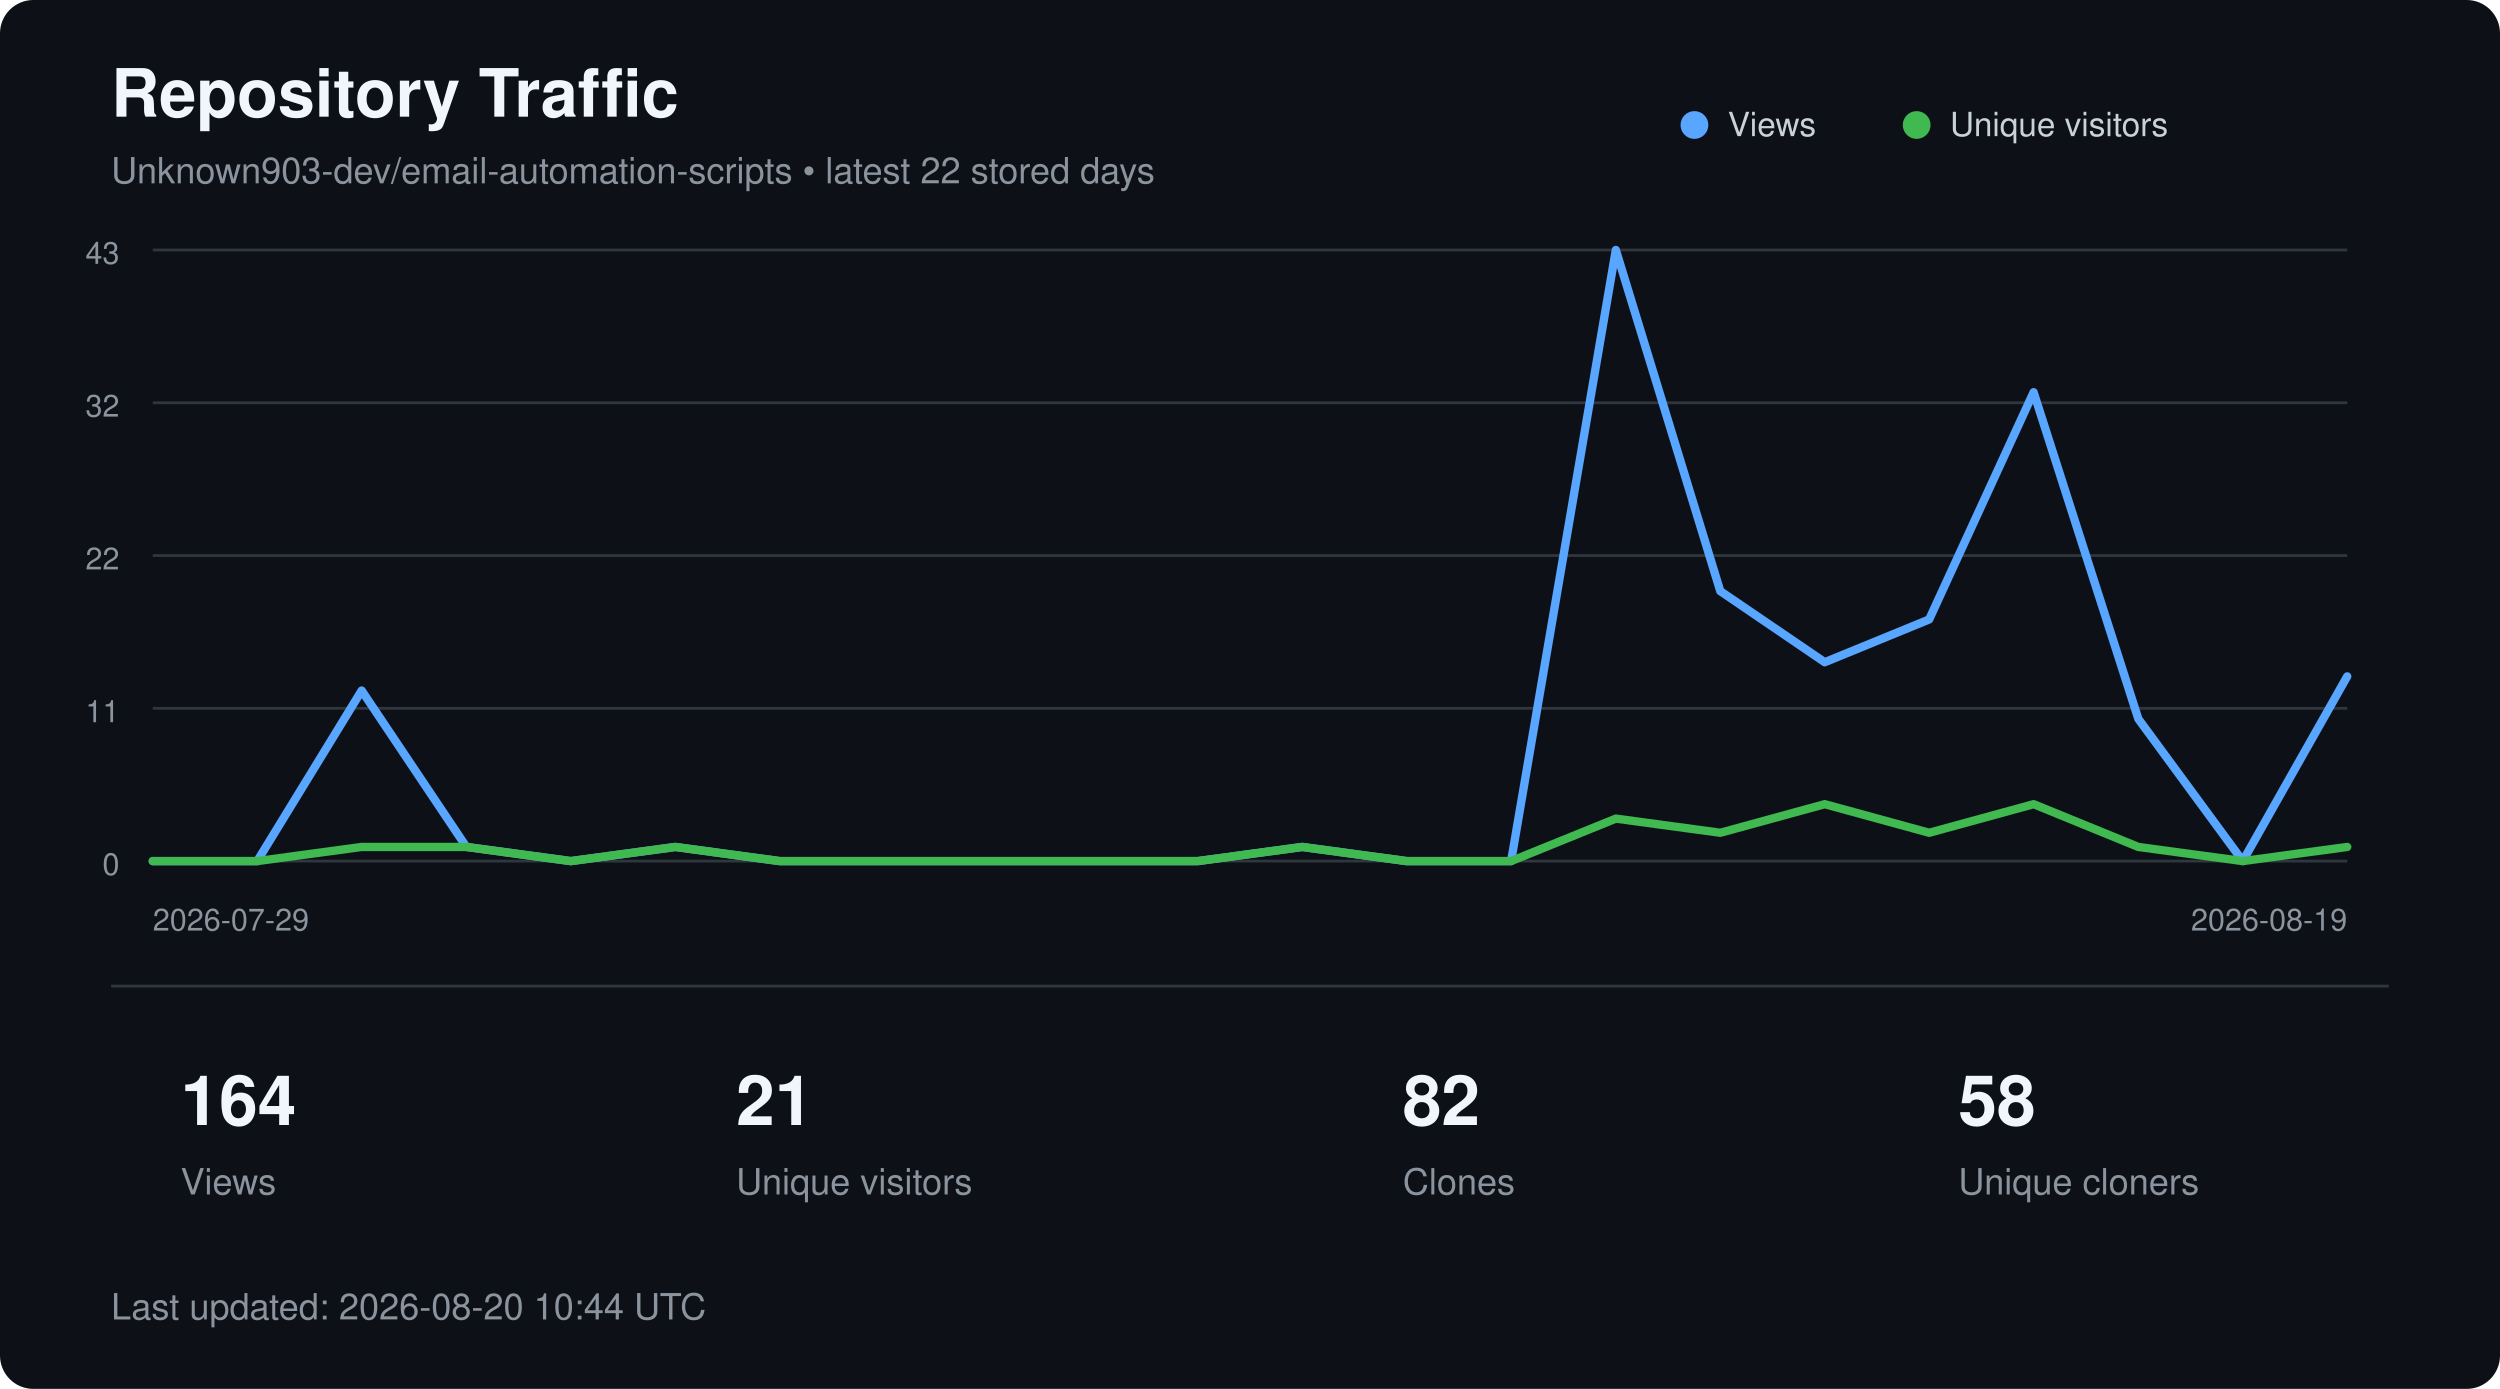
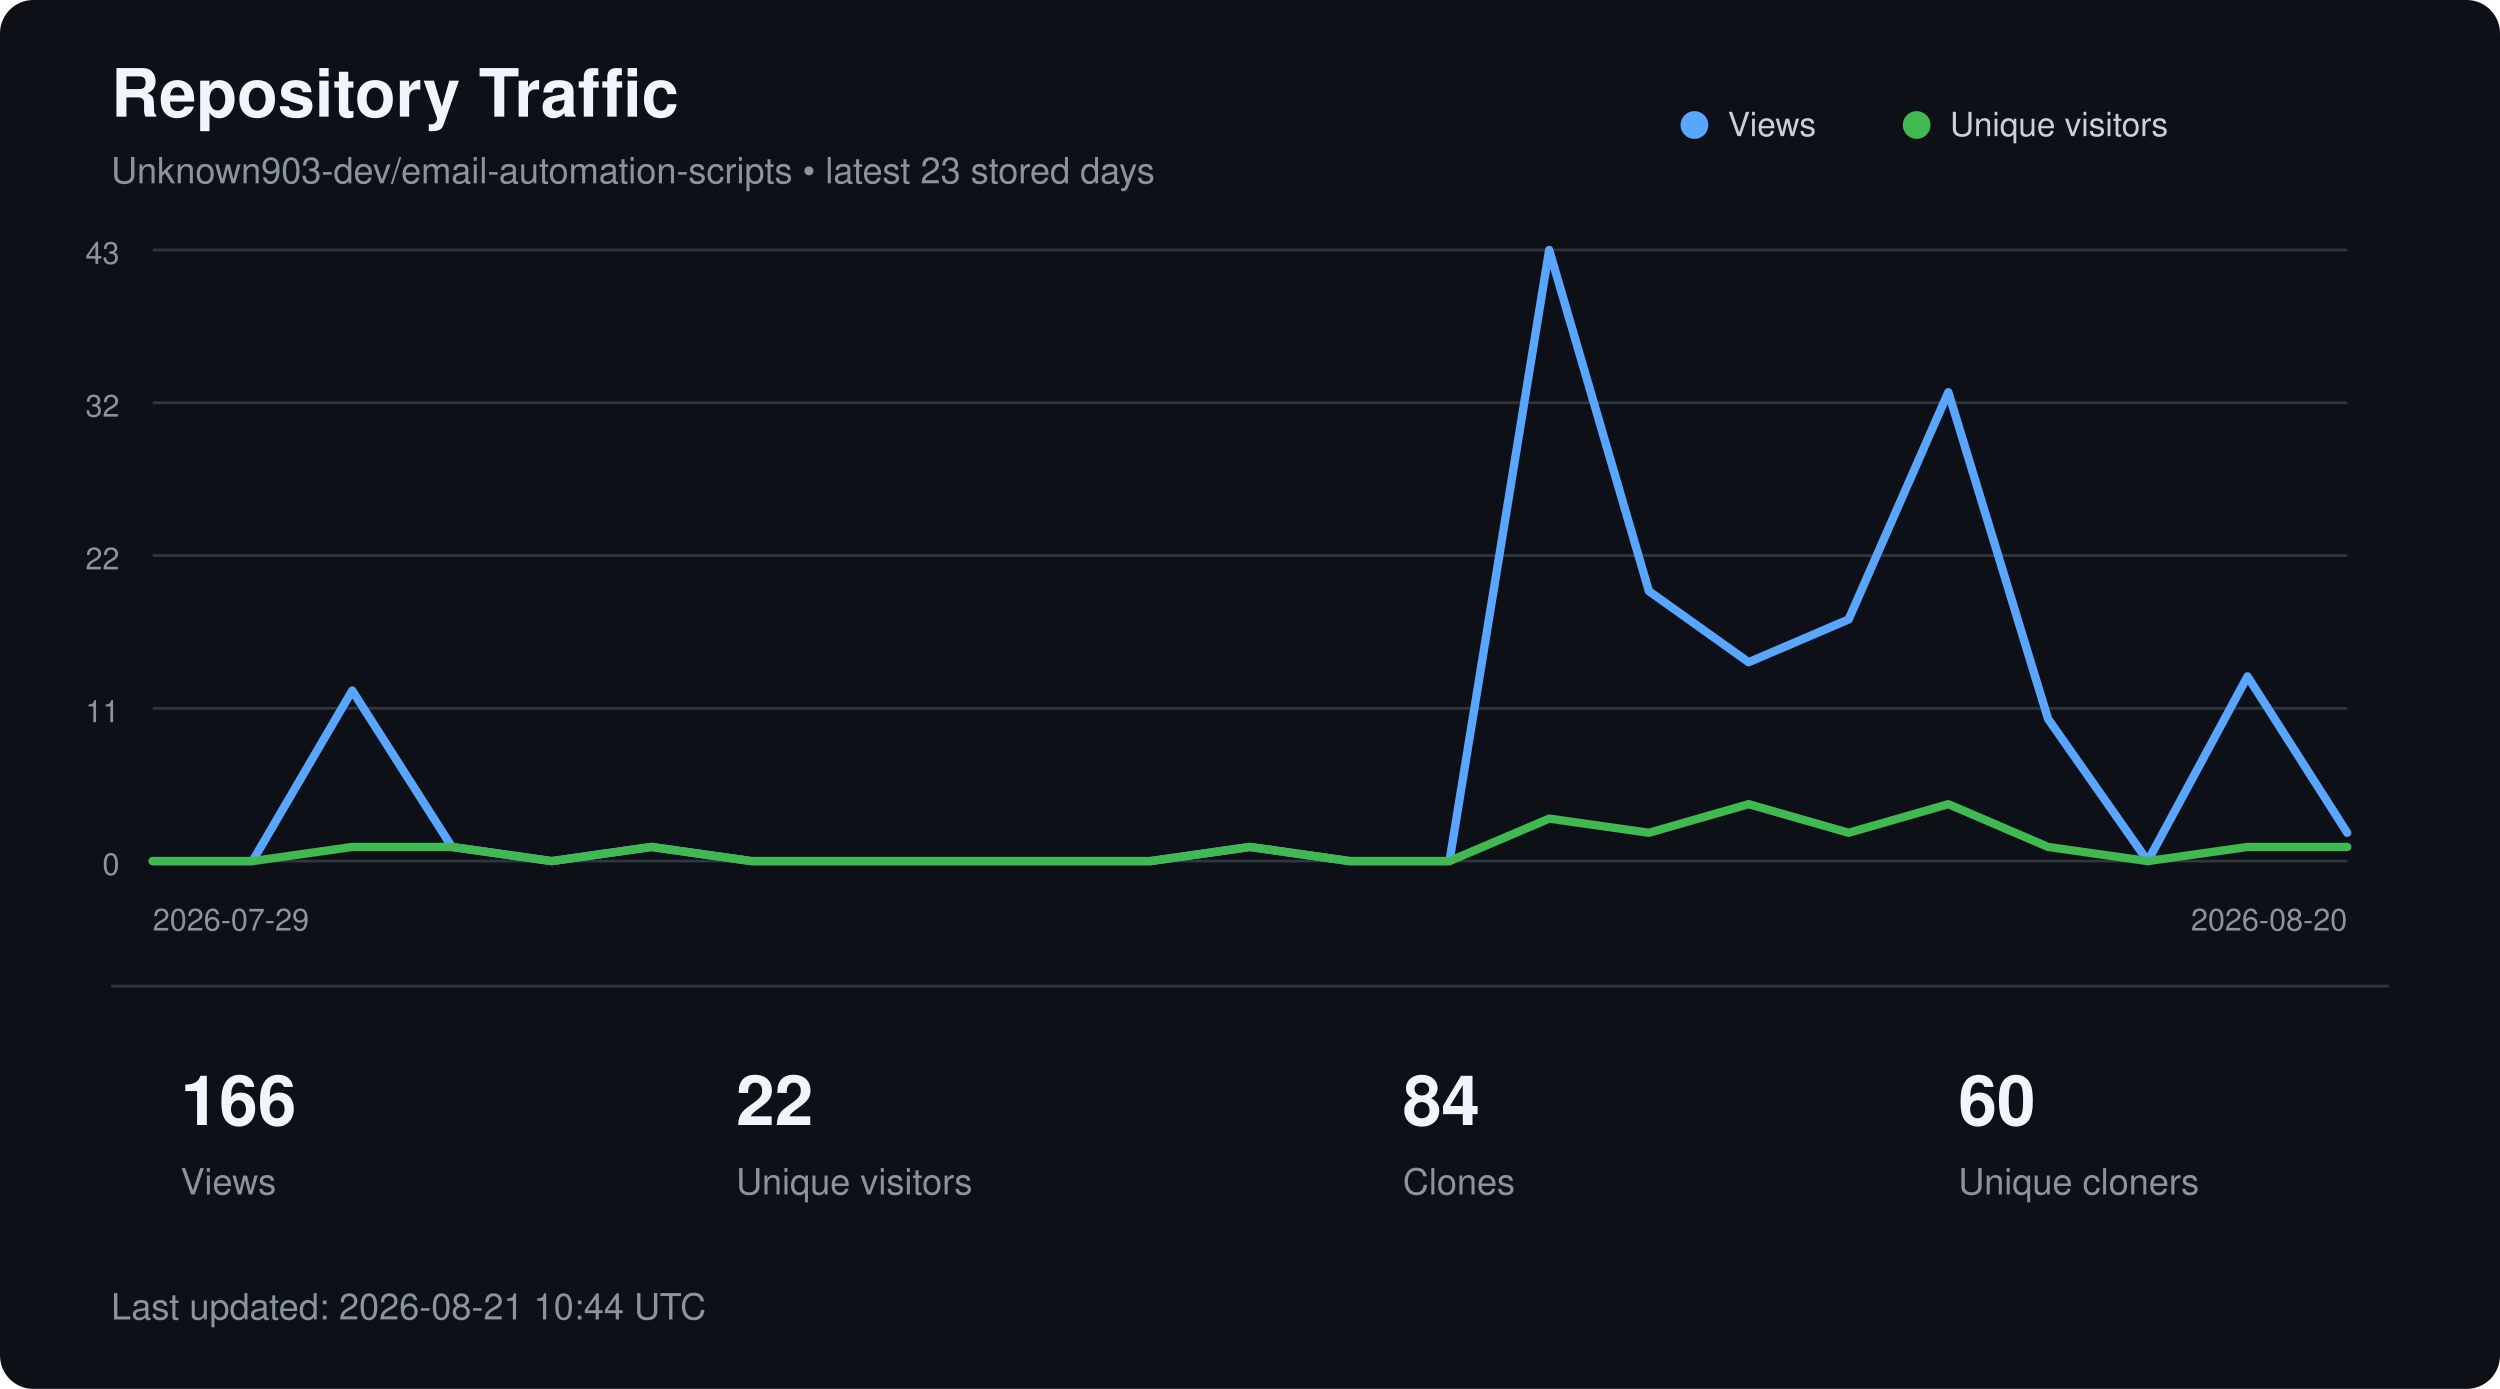
<svg xmlns="http://www.w3.org/2000/svg" width="900" height="500" viewBox="0 0 900 500" role="img" aria-labelledby="title description">
  <style>
        text {
            font-family:
                -apple-system,
                BlinkMacSystemFont,
                "Segoe UI",
                Helvetica,
                Arial,
                sans-serif;
        }

        .title {
            fill: #f0f6fc;
            font-size: 24px;
            font-weight: 600;
        }

        .subtitle {
            fill: #8b949e;
            font-size: 13px;
        }

        .axis {
            fill: #8b949e;
            font-size: 11px;
        }

        .metric {
            fill: #f0f6fc;
            font-size: 25px;
            font-weight: 600;
        }

        .metric-label {
            fill: #8b949e;
            font-size: 13px;
        }

        .legend {
            fill: #c9d1d9;
            font-size: 12px;
        }
    </style>
  <rect width="900" height="500" rx="12" fill="#0d1117" />
  <text x="40" y="42" class="title">
        Repository Traffic
    </text>
  <text x="40" y="66" class="subtitle">
-         Unknown903-dev/email-automation-scripts • latest 22 stored days
+         Unknown903-dev/email-automation-scripts • latest 23 stored days
    </text>
  <line x1="55" y1="90.0" x2="845" y2="90.0" stroke="#30363d" stroke-width="1" />
  <text x="43" y="95.0" text-anchor="end" class="axis">43</text>
  <line x1="55" y1="145.0" x2="845" y2="145.0" stroke="#30363d" stroke-width="1" />
  <text x="43" y="150.0" text-anchor="end" class="axis">32</text>
  <line x1="55" y1="200.0" x2="845" y2="200.0" stroke="#30363d" stroke-width="1" />
  <text x="43" y="205.0" text-anchor="end" class="axis">22</text>
  <line x1="55" y1="255.0" x2="845" y2="255.0" stroke="#30363d" stroke-width="1" />
  <text x="43" y="260.0" text-anchor="end" class="axis">11</text>
  <line x1="55" y1="310.0" x2="845" y2="310.0" stroke="#30363d" stroke-width="1" />
  <text x="43" y="315.0" text-anchor="end" class="axis">0</text>
-   <polyline points="55.0,310.0 92.6,310.0 130.2,248.6 167.9,304.9 205.5,310.0 243.1,304.9 280.7,310.0 318.3,310.0 356.0,310.0 393.6,310.0 431.2,310.0 468.8,304.9 506.4,310.0 544.0,310.0 581.7,90.0 619.3,212.8 656.9,238.4 694.5,223.0 732.1,141.2 769.8,258.8 807.4,310.0 845.0,243.5" fill="none" stroke="#58a6ff" stroke-width="3" stroke-linecap="round" stroke-linejoin="round" />
-   <polyline points="55.0,310.0 92.6,310.0 130.2,304.9 167.9,304.9 205.5,310.0 243.1,304.9 280.7,310.0 318.3,310.0 356.0,310.0 393.6,310.0 431.2,310.0 468.8,304.9 506.4,310.0 544.0,310.0 581.7,294.7 619.3,299.8 656.9,289.5 694.5,299.8 732.1,289.5 769.8,304.9 807.4,310.0 845.0,304.9" fill="none" stroke="#3fb950" stroke-width="3" stroke-linecap="round" stroke-linejoin="round" />
+   <polyline points="55.0,310.0 90.9,310.0 126.8,248.6 162.7,304.9 198.6,310.0 234.5,304.9 270.5,310.0 306.4,310.0 342.3,310.0 378.2,310.0 414.1,310.0 450.0,304.9 485.9,310.0 521.8,310.0 557.7,90.0 593.6,212.8 629.5,238.4 665.5,223.0 701.4,141.2 737.3,258.8 773.2,310.0 809.1,243.5 845.0,299.8" fill="none" stroke="#58a6ff" stroke-width="3" stroke-linecap="round" stroke-linejoin="round" />
+   <polyline points="55.0,310.0 90.9,310.0 126.8,304.9 162.7,304.9 198.6,310.0 234.5,304.9 270.5,310.0 306.4,310.0 342.3,310.0 378.2,310.0 414.1,310.0 450.0,304.9 485.9,310.0 521.8,310.0 557.7,294.7 593.6,299.8 629.5,289.5 665.5,299.8 701.4,289.5 737.3,304.9 773.2,310.0 809.1,304.9 845.0,304.9" fill="none" stroke="#3fb950" stroke-width="3" stroke-linecap="round" stroke-linejoin="round" />
  <circle cx="610" cy="45" r="5" fill="#58a6ff" />
  <text x="622" y="49" class="legend">Views</text>
  <circle cx="690" cy="45" r="5" fill="#3fb950" />
  <text x="702" y="49" class="legend">Unique visitors</text>
  <text x="55" y="335" class="axis">
        2026-07-29
    </text>
  <text x="845" y="335" text-anchor="end" class="axis">
-         2026-08-19
+         2026-08-20
    </text>
  <line x1="40" y1="355" x2="860" y2="355" stroke="#30363d" />
-   <text x="65" y="405" class="metric">164</text>
+   <text x="65" y="405" class="metric">166</text>
  <text x="65" y="430" class="metric-label">Views</text>
-   <text x="265" y="405" class="metric">21</text>
+   <text x="265" y="405" class="metric">22</text>
  <text x="265" y="430" class="metric-label">Unique visitors</text>
-   <text x="505" y="405" class="metric">82</text>
+   <text x="505" y="405" class="metric">84</text>
  <text x="505" y="430" class="metric-label">Clones</text>
-   <text x="705" y="405" class="metric">58</text>
+   <text x="705" y="405" class="metric">60</text>
  <text x="705" y="430" class="metric-label">Unique cloners</text>
  <text x="40" y="475" class="subtitle">
-         Last updated: 2026-08-20 10:44 UTC
+         Last updated: 2026-08-21 10:44 UTC
    </text>
</svg>
